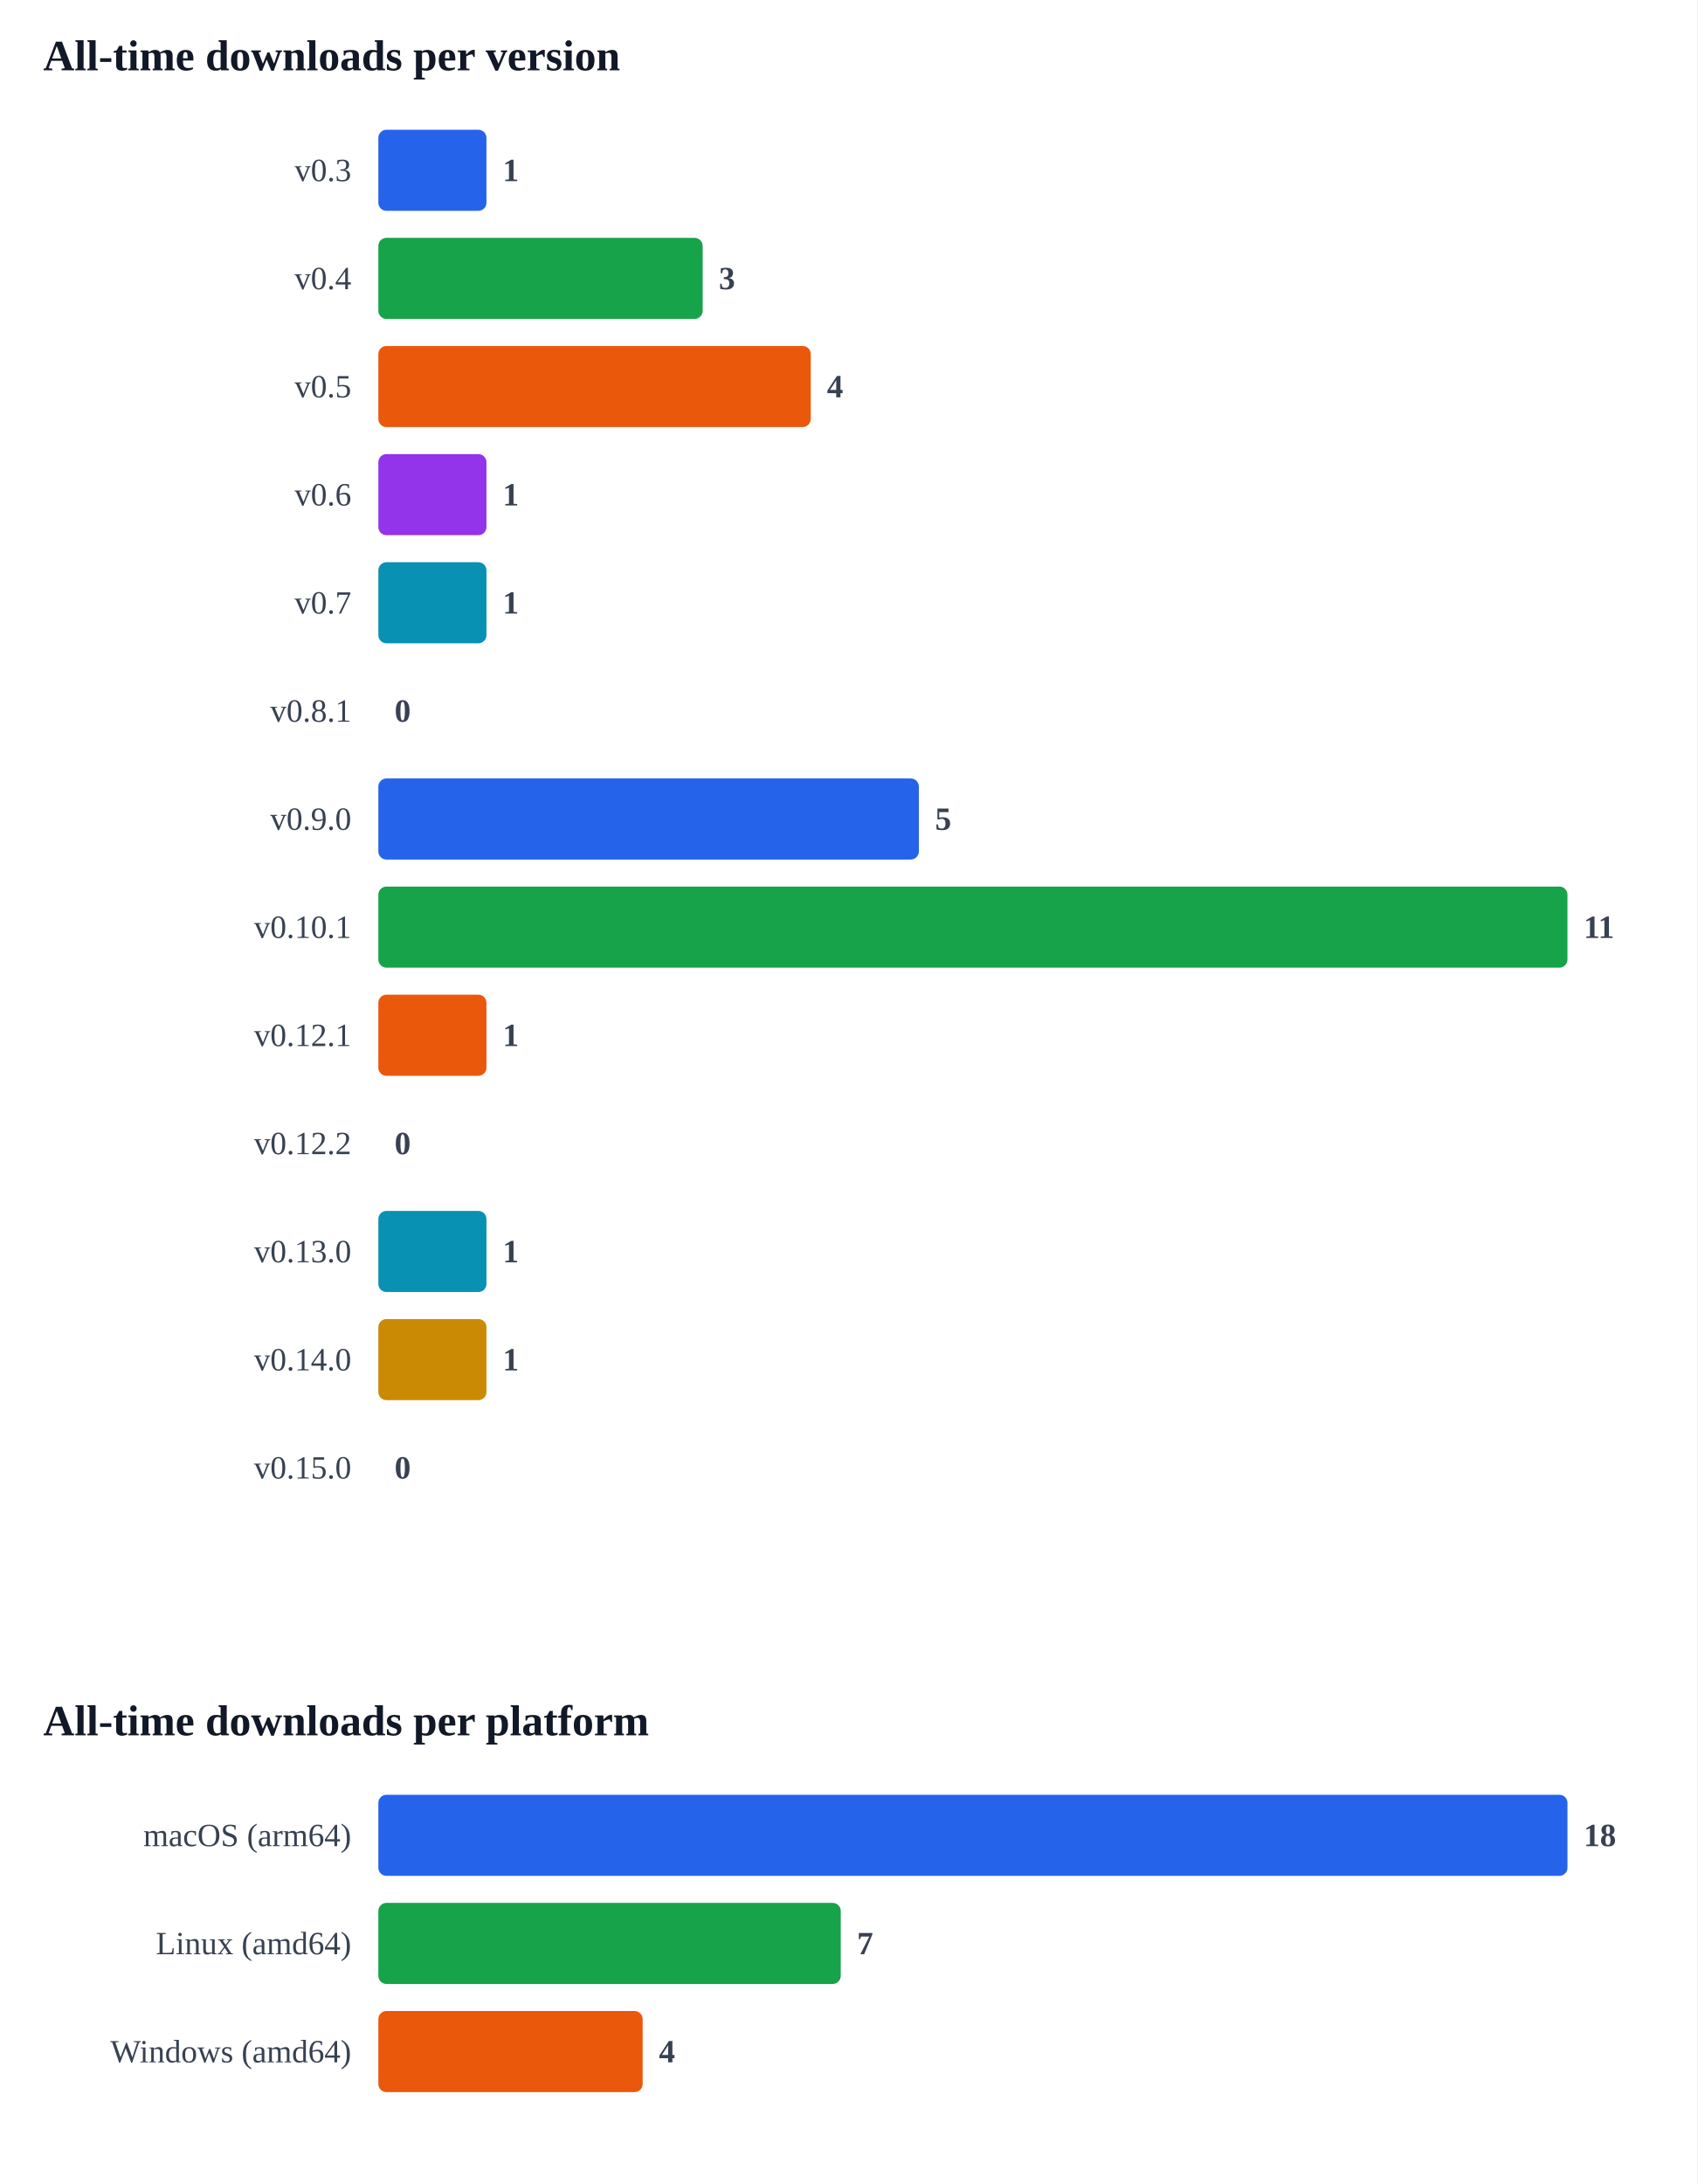
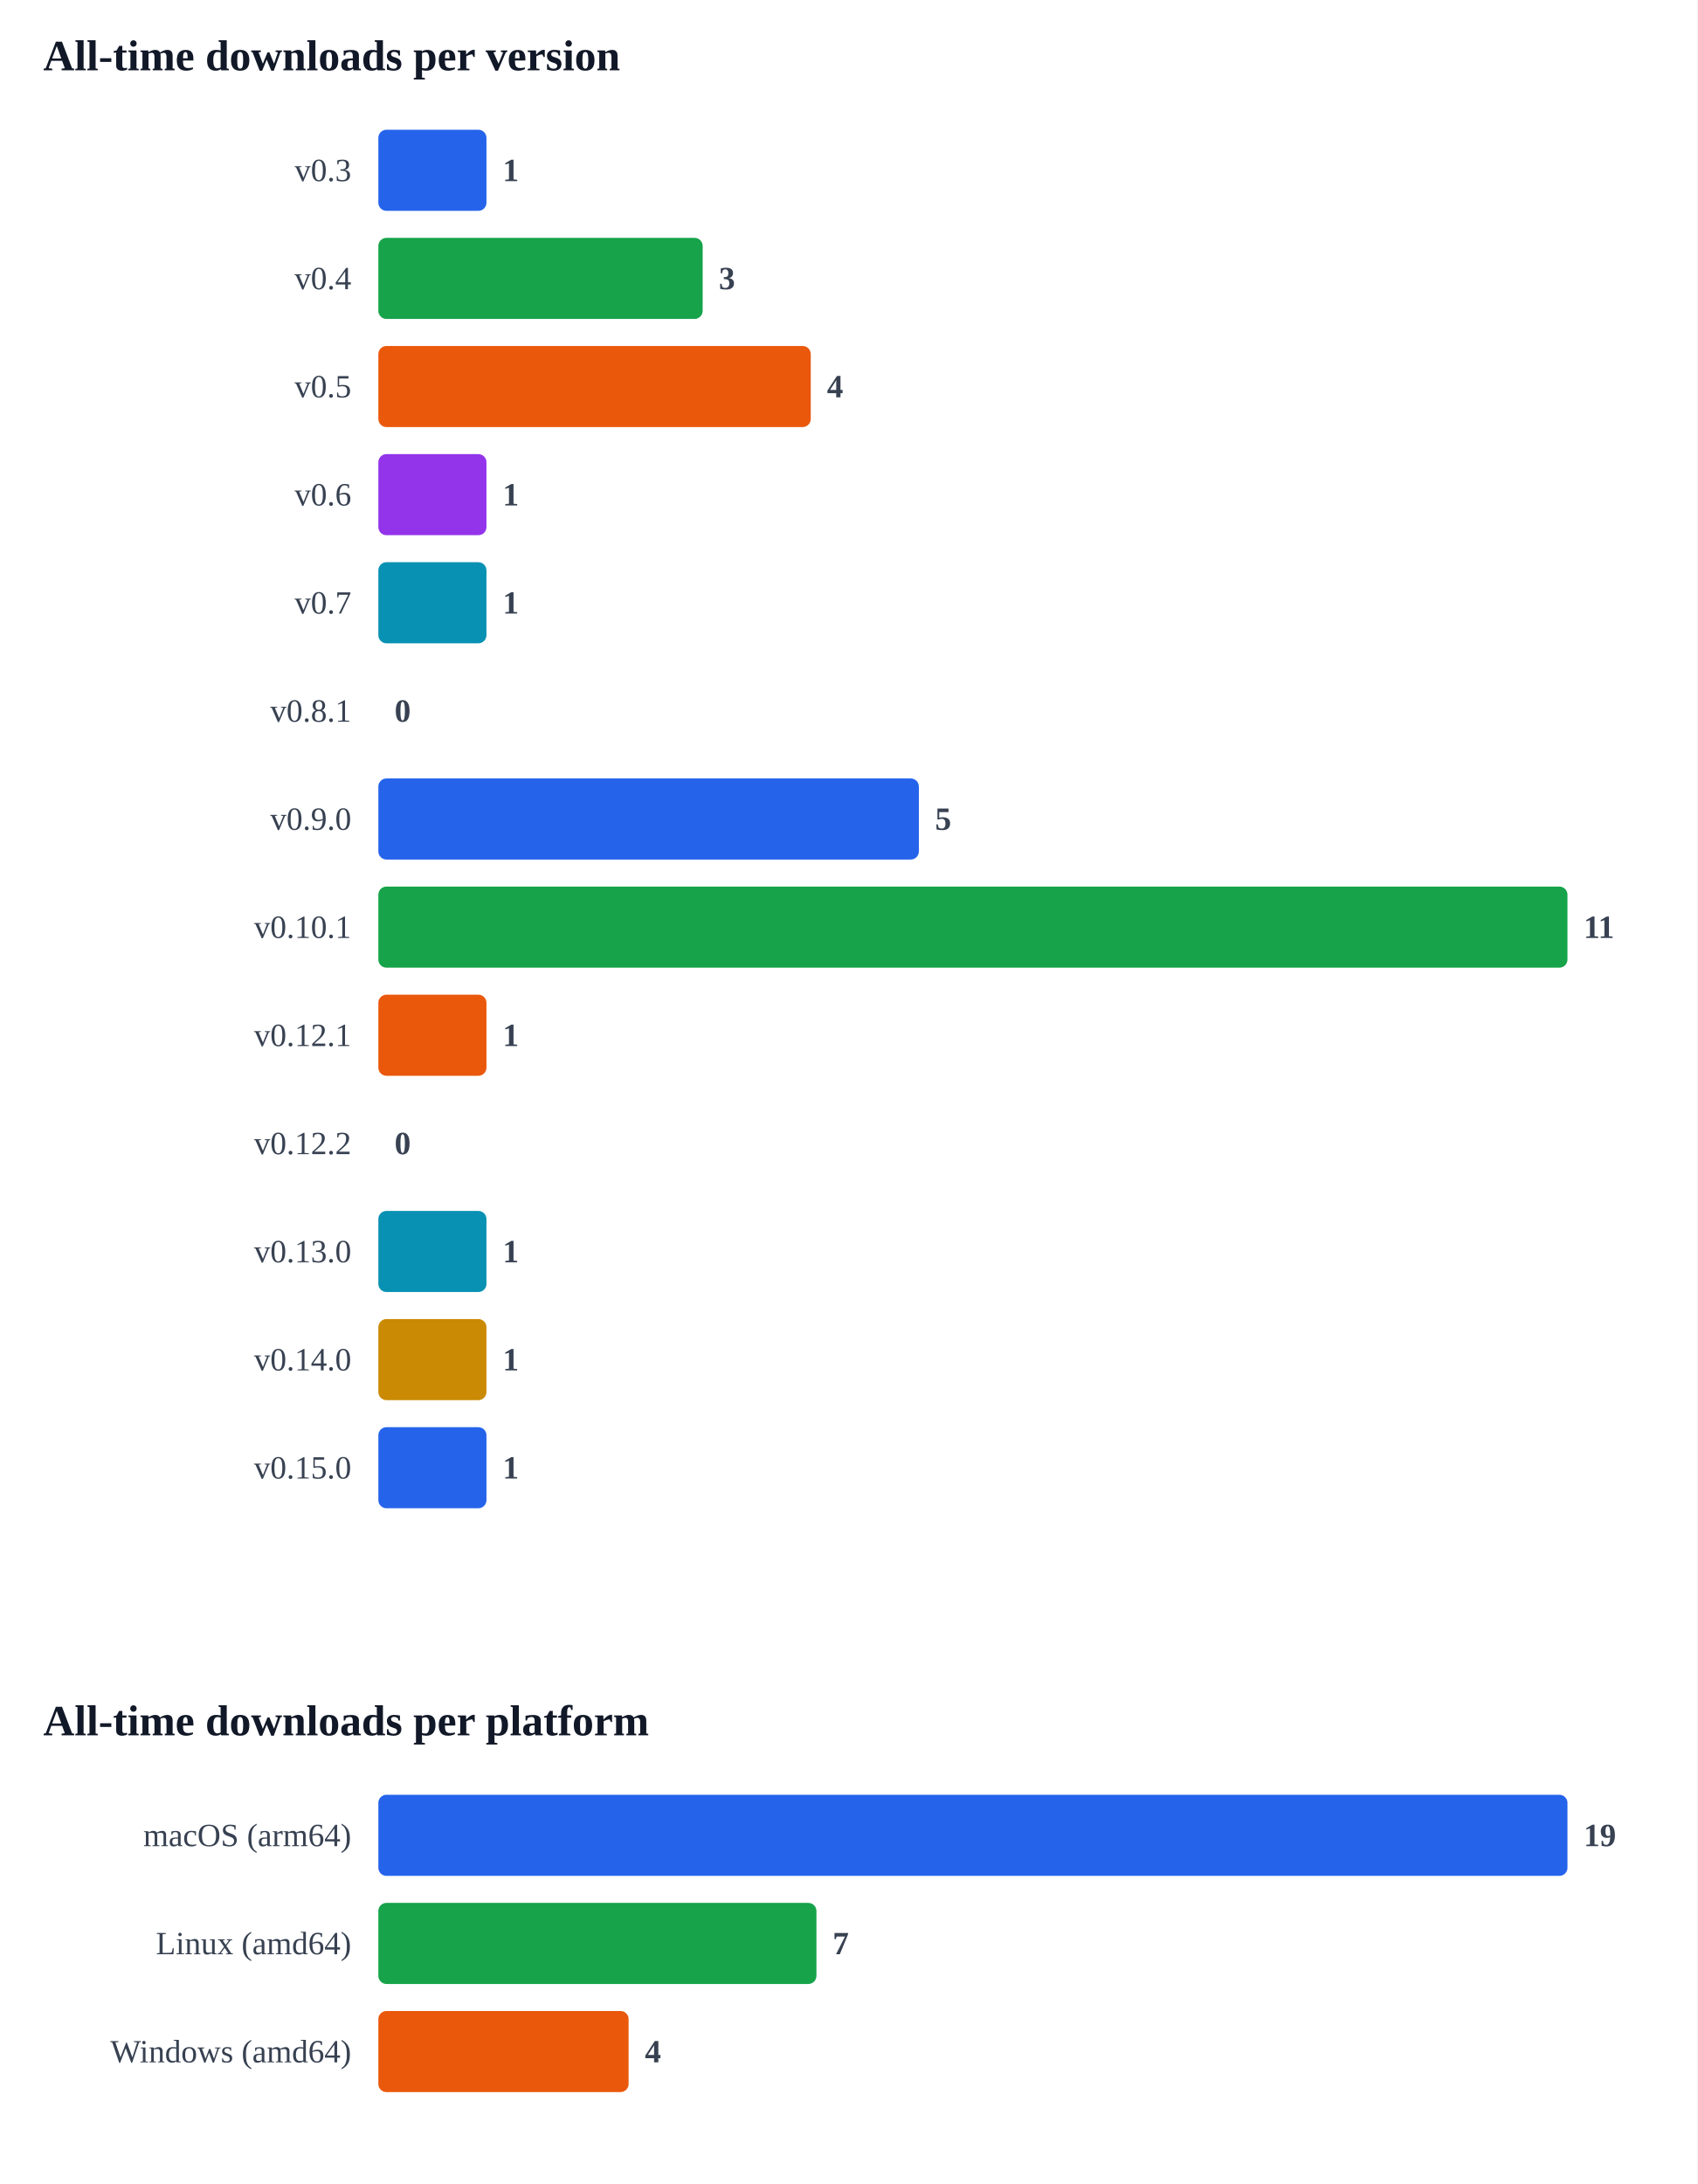
<svg xmlns="http://www.w3.org/2000/svg" width="628" height="808" viewBox="0 0 628 808">
  <rect width="628" height="808" fill="#ffffff" />
  <g>
    <rect width="628" height="592" fill="#ffffff" />
    <text x="16" y="26" font-size="16" font-weight="600" fill="#111827">All-time downloads per version</text>
    <text x="130" y="67" font-size="12" fill="#374151" text-anchor="end">v0.3</text>
    <rect x="140" y="48" width="40.0" height="30" rx="3" fill="#2563eb" />
    <text x="186.0" y="67" font-size="12" font-weight="600" fill="#374151">1</text>
    <text x="130" y="107" font-size="12" fill="#374151" text-anchor="end">v0.4</text>
    <rect x="140" y="88" width="120.0" height="30" rx="3" fill="#16a34a" />
    <text x="266.0" y="107" font-size="12" font-weight="600" fill="#374151">3</text>
    <text x="130" y="147" font-size="12" fill="#374151" text-anchor="end">v0.5</text>
    <rect x="140" y="128" width="160.0" height="30" rx="3" fill="#ea580c" />
    <text x="306.0" y="147" font-size="12" font-weight="600" fill="#374151">4</text>
    <text x="130" y="187" font-size="12" fill="#374151" text-anchor="end">v0.6</text>
    <rect x="140" y="168" width="40.0" height="30" rx="3" fill="#9333ea" />
    <text x="186.0" y="187" font-size="12" font-weight="600" fill="#374151">1</text>
    <text x="130" y="227" font-size="12" fill="#374151" text-anchor="end">v0.7</text>
    <rect x="140" y="208" width="40.0" height="30" rx="3" fill="#0891b2" />
    <text x="186.0" y="227" font-size="12" font-weight="600" fill="#374151">1</text>
    <text x="130" y="267" font-size="12" fill="#374151" text-anchor="end">v0.8.1</text>
    <rect x="140" y="248" width="0.0" height="30" rx="3" fill="#ca8a04" />
    <text x="146.0" y="267" font-size="12" font-weight="600" fill="#374151">0</text>
    <text x="130" y="307" font-size="12" fill="#374151" text-anchor="end">v0.9.0</text>
    <rect x="140" y="288" width="200.0" height="30" rx="3" fill="#2563eb" />
    <text x="346.0" y="307" font-size="12" font-weight="600" fill="#374151">5</text>
    <text x="130" y="347" font-size="12" fill="#374151" text-anchor="end">v0.10.1</text>
    <rect x="140" y="328" width="440.0" height="30" rx="3" fill="#16a34a" />
    <text x="586.0" y="347" font-size="12" font-weight="600" fill="#374151">11</text>
    <text x="130" y="387" font-size="12" fill="#374151" text-anchor="end">v0.12.1</text>
    <rect x="140" y="368" width="40.0" height="30" rx="3" fill="#ea580c" />
    <text x="186.0" y="387" font-size="12" font-weight="600" fill="#374151">1</text>
    <text x="130" y="427" font-size="12" fill="#374151" text-anchor="end">v0.12.2</text>
    <rect x="140" y="408" width="0.0" height="30" rx="3" fill="#9333ea" />
    <text x="146.0" y="427" font-size="12" font-weight="600" fill="#374151">0</text>
    <text x="130" y="467" font-size="12" fill="#374151" text-anchor="end">v0.13.0</text>
    <rect x="140" y="448" width="40.0" height="30" rx="3" fill="#0891b2" />
    <text x="186.0" y="467" font-size="12" font-weight="600" fill="#374151">1</text>
    <text x="130" y="507" font-size="12" fill="#374151" text-anchor="end">v0.14.0</text>
    <rect x="140" y="488" width="40.0" height="30" rx="3" fill="#ca8a04" />
    <text x="186.0" y="507" font-size="12" font-weight="600" fill="#374151">1</text>
    <text x="130" y="547" font-size="12" fill="#374151" text-anchor="end">v0.15.0</text>
-     <rect x="140" y="528" width="0.0" height="30" rx="3" fill="#2563eb" />
-     <text x="146.0" y="547" font-size="12" font-weight="600" fill="#374151">0</text>
+     <rect x="140" y="528" width="40.0" height="30" rx="3" fill="#2563eb" />
+     <text x="186.0" y="547" font-size="12" font-weight="600" fill="#374151">1</text>
  </g>
  <g transform="translate(0,616)">
    <rect width="628" height="192" fill="#ffffff" />
    <text x="16" y="26" font-size="16" font-weight="600" fill="#111827">All-time downloads per platform</text>
    <text x="130" y="67" font-size="12" fill="#374151" text-anchor="end">macOS (arm64)</text>
    <rect x="140" y="48" width="440.0" height="30" rx="3" fill="#2563eb" />
-     <text x="586.0" y="67" font-size="12" font-weight="600" fill="#374151">18</text>
+     <text x="586.0" y="67" font-size="12" font-weight="600" fill="#374151">19</text>
    <text x="130" y="107" font-size="12" fill="#374151" text-anchor="end">Linux (amd64)</text>
-     <rect x="140" y="88" width="171.1" height="30" rx="3" fill="#16a34a" />
-     <text x="317.1" y="107" font-size="12" font-weight="600" fill="#374151">7</text>
+     <rect x="140" y="88" width="162.1" height="30" rx="3" fill="#16a34a" />
+     <text x="308.1" y="107" font-size="12" font-weight="600" fill="#374151">7</text>
    <text x="130" y="147" font-size="12" fill="#374151" text-anchor="end">Windows (amd64)</text>
-     <rect x="140" y="128" width="97.8" height="30" rx="3" fill="#ea580c" />
-     <text x="243.8" y="147" font-size="12" font-weight="600" fill="#374151">4</text>
+     <rect x="140" y="128" width="92.6" height="30" rx="3" fill="#ea580c" />
+     <text x="238.6" y="147" font-size="12" font-weight="600" fill="#374151">4</text>
  </g>
</svg>
